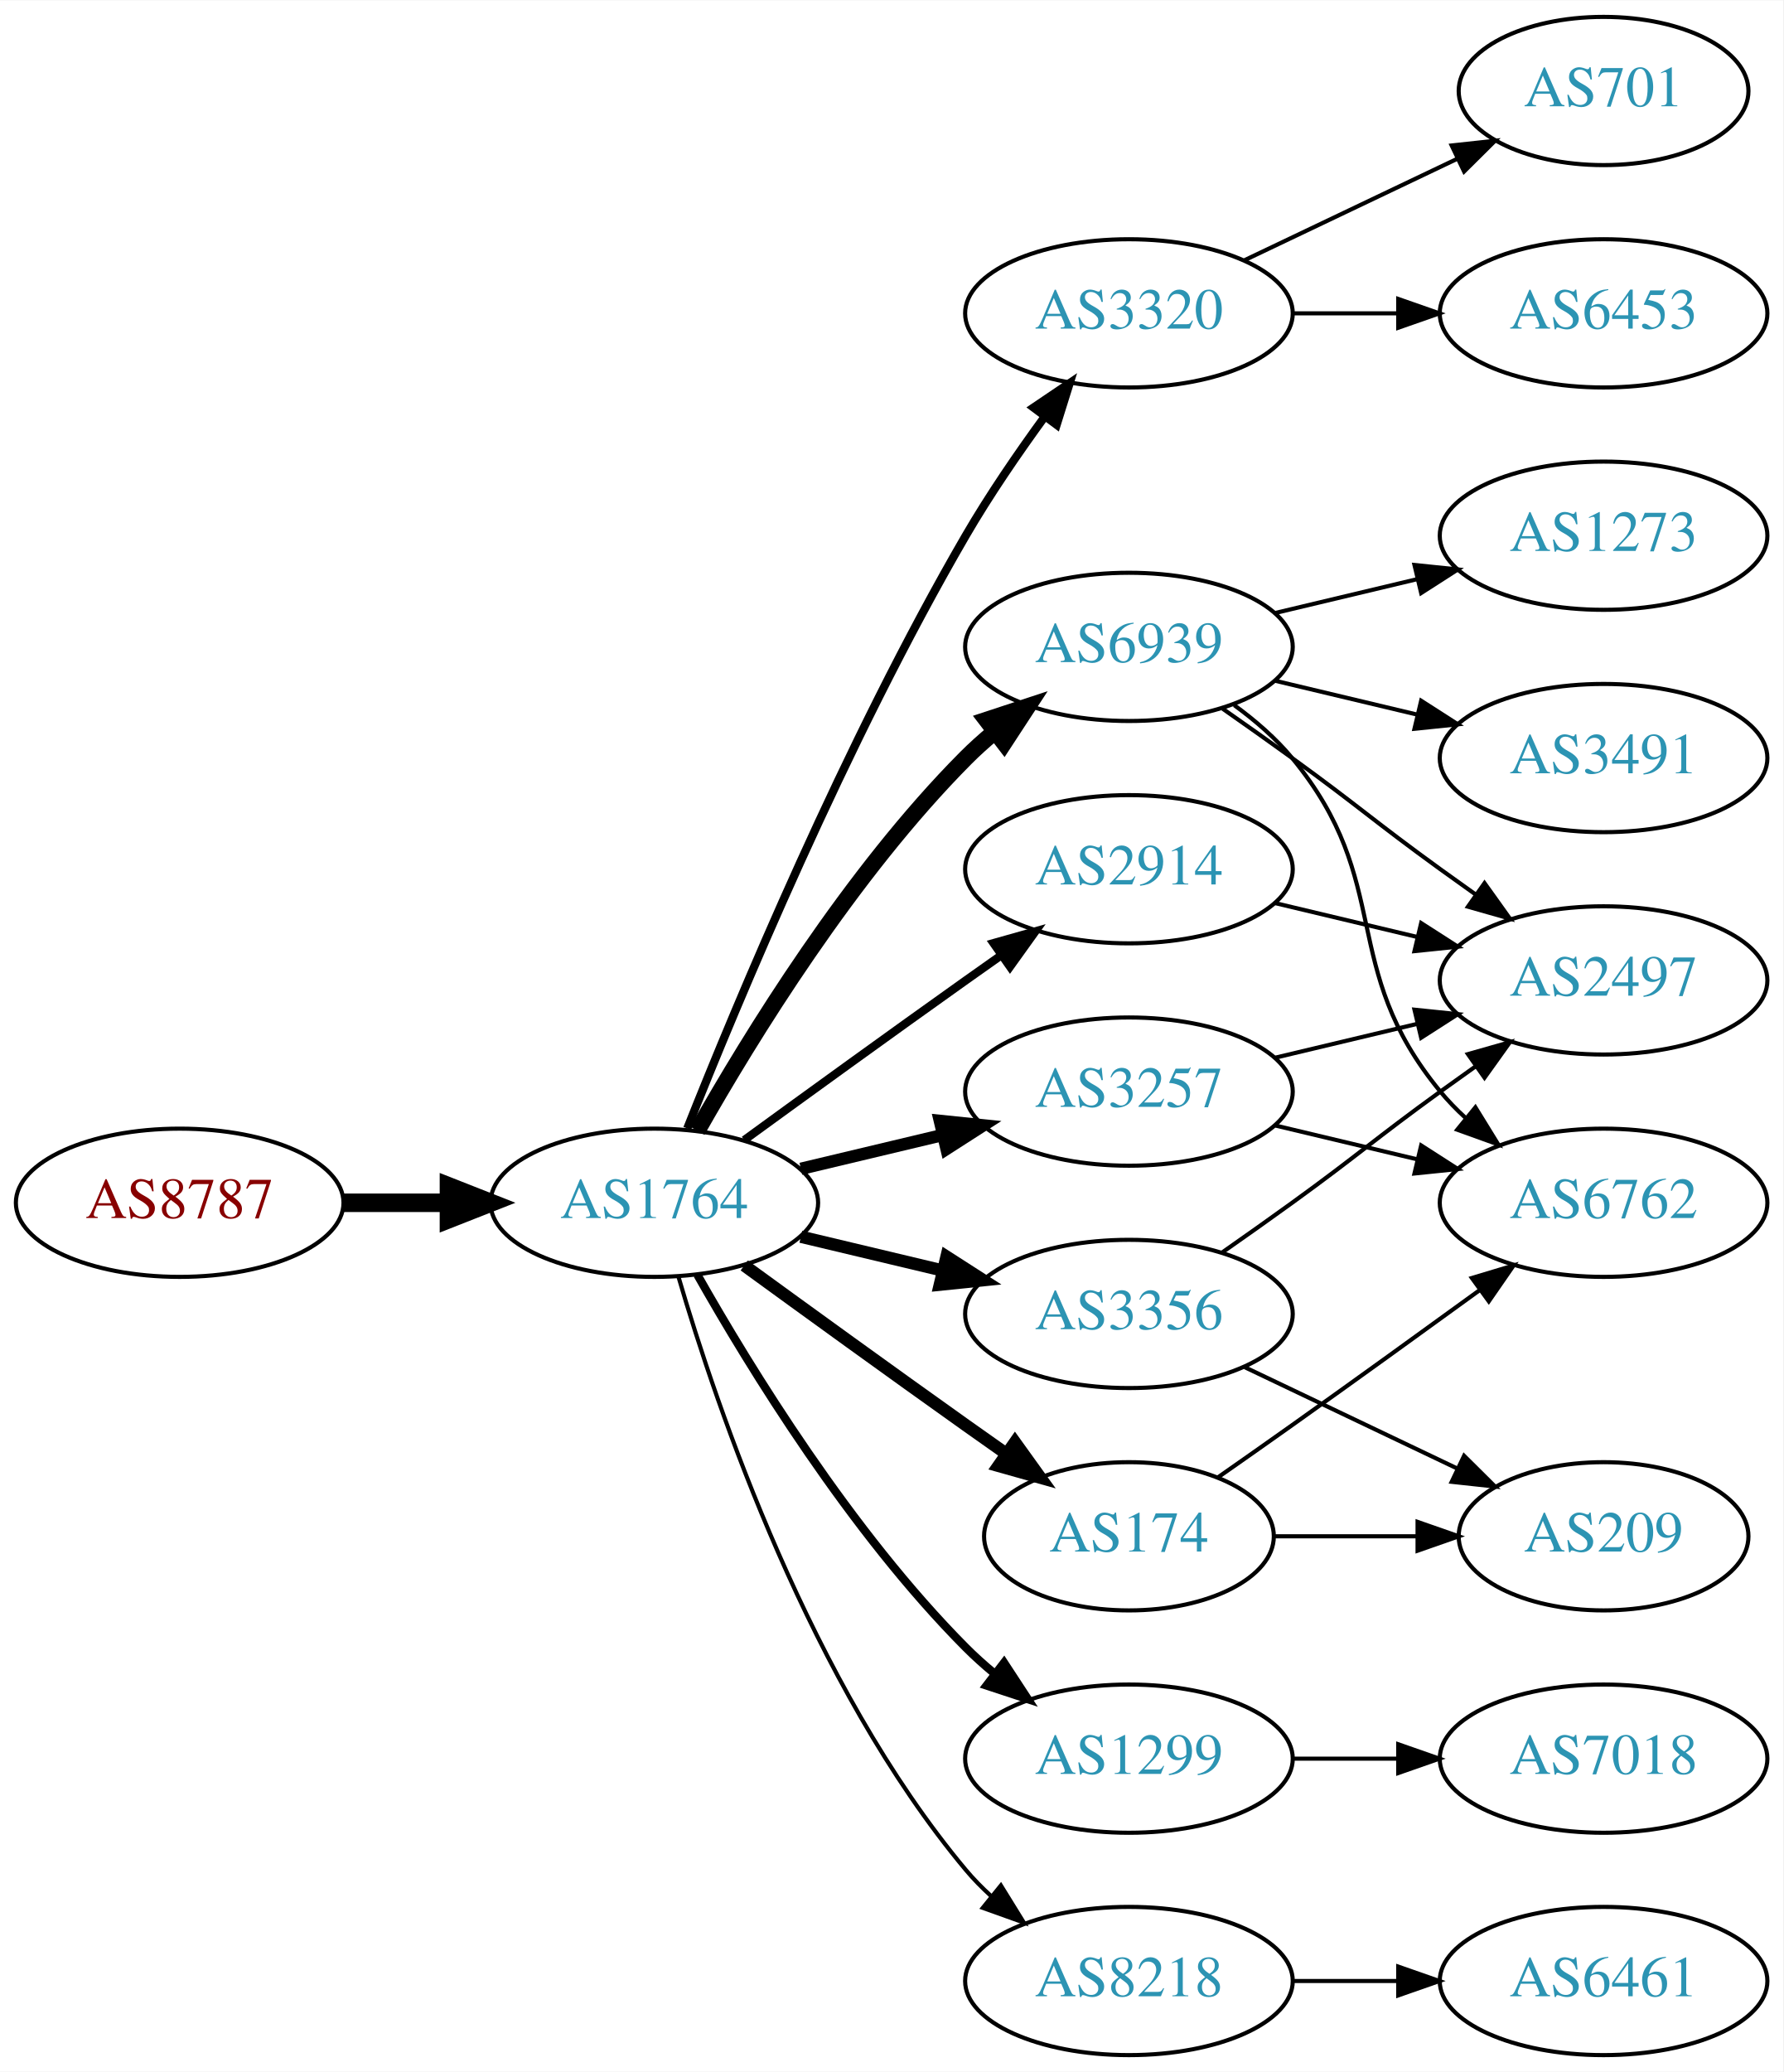
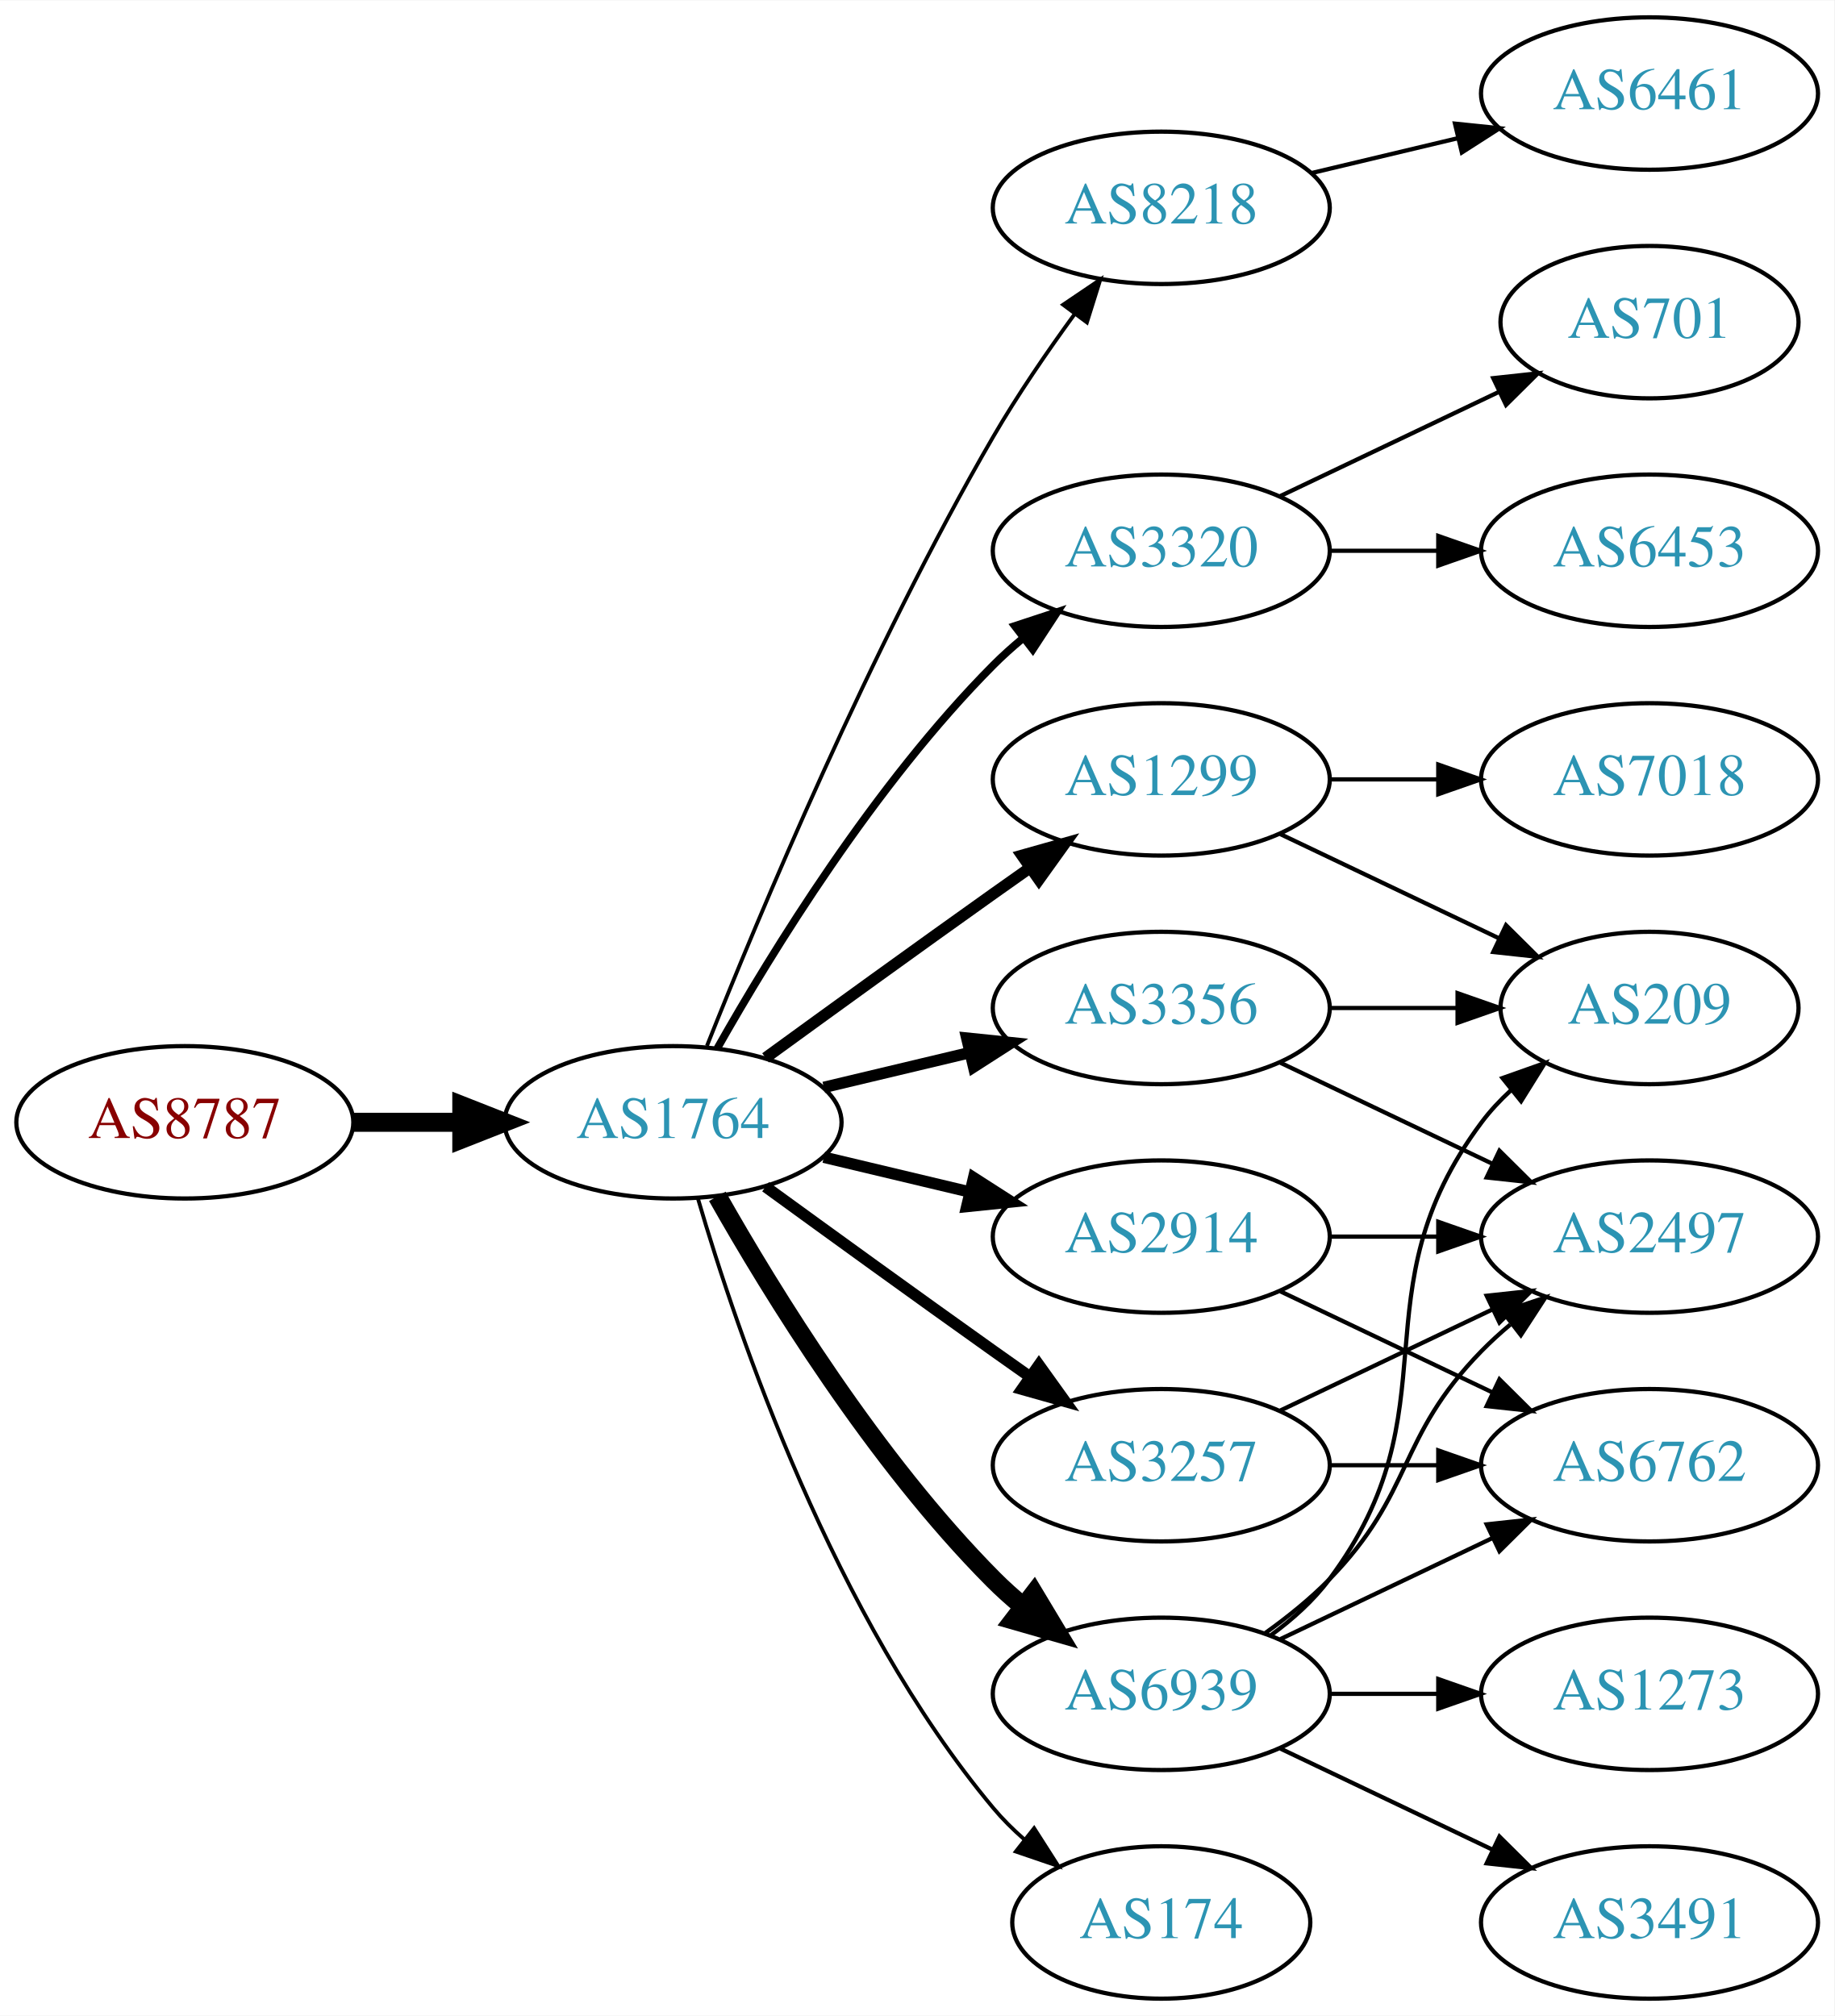
- <svg xmlns="http://www.w3.org/2000/svg" xmlns:xlink="http://www.w3.org/1999/xlink" width="433pt" height="503pt" viewBox="0.00 0.00 433.17 503.00">
-   <g id="graph0" class="graph" transform="scale(1 1) rotate(0) translate(4 499)">
-     <polygon fill="white" stroke="none" points="-4,4 -4,-499 429.172,-499 429.172,4 -4,4" />
+ <svg xmlns="http://www.w3.org/2000/svg" xmlns:xlink="http://www.w3.org/1999/xlink" width="433pt" height="476pt" viewBox="0.00 0.00 433.17 476.00">
+   <g id="graph0" class="graph" transform="scale(1 1) rotate(0) translate(4 472)">
+     <polygon fill="white" stroke="none" points="-4,4 -4,-472 429.172,-472 429.172,4 -4,4" />
    <g id="node1" class="node">
      <g id="a_node1">
        <a xlink:href="/asn/8787" xlink:title="AS8787 ~ Amaris Technologies GmbH [AT]">
          <ellipse fill="#ffffff" stroke="black" cx="39.647" cy="-207" rx="39.794" ry="18" />
          <text text-anchor="middle" x="39.647" y="-203.3" font-family="Times,serif" font-size="14.00" fill="#880000">AS8787</text>
        </a>
      </g>
    </g>
    <g id="node2" class="node">
      <g id="a_node2">
        <a xlink:href="/asn/1764" xlink:title="AS1764 ~ NEXTLAYER-AS [AT]">
          <ellipse fill="#ffffff" stroke="black" cx="154.939" cy="-207" rx="39.794" ry="18" />
          <text text-anchor="middle" x="154.939" y="-203.3" font-family="Times,serif" font-size="14.00" fill="#2c94b3">AS1764</text>
        </a>
      </g>
    </g>
    <g id="edge1" class="edge">
      <path fill="none" stroke="black" stroke-width="4.5" d="M79.319,-207C87.522,-207 96.286,-207 104.818,-207" />
      <polygon fill="black" stroke="black" stroke-width="4.5" points="105.057,-210.938 115.057,-207 105.057,-203.063 105.057,-210.938" />
    </g>
    <g id="node3" class="node">
      <g id="a_node3">
-         <a xlink:href="/asn/3320" xlink:title="AS3320 ~ DTAG [DE]">
+         <a xlink:href="/asn/8218" xlink:title="AS8218 ~ legacy Neotelecoms [FR]">
          <ellipse fill="#ffffff" stroke="black" cx="270.232" cy="-423" rx="39.794" ry="18" />
-           <text text-anchor="middle" x="270.232" y="-419.3" font-family="Times,serif" font-size="14.00" fill="#2c94b3">AS3320</text>
+           <text text-anchor="middle" x="270.232" y="-419.3" font-family="Times,serif" font-size="14.00" fill="#2c94b3">AS8218</text>
        </a>
      </g>
    </g>
    <g id="edge2" class="edge">
-       <path fill="none" stroke="black" stroke-width="2" d="M162.943,-225.051C175.07,-255.57 201.487,-318.933 230.586,-369 236.293,-378.819 243.331,-389.078 249.83,-397.984" />
-       <polygon fill="black" stroke="black" stroke-width="2" points="247.056,-400.119 255.835,-406.05 252.67,-395.938 247.056,-400.119" />
+       <path fill="none" stroke="black" stroke-width="0.9" d="M162.943,-225.051C175.07,-255.57 201.487,-318.933 230.586,-369 236.293,-378.819 243.331,-389.078 249.83,-397.984" />
+       <polygon fill="black" stroke="black" stroke-width="0.9" points="247.056,-400.119 255.835,-406.05 252.67,-395.938 247.056,-400.119" />
    </g>
    <g id="node4" class="node">
      <g id="a_node4">
-         <a xlink:href="/asn/6939" xlink:title="AS6939 ~ Hurricane Electric LLC [US]">
+         <a xlink:href="/asn/3320" xlink:title="AS3320 ~ DTAG [DE]">
          <ellipse fill="#ffffff" stroke="black" cx="270.232" cy="-342" rx="39.794" ry="18" />
-           <text text-anchor="middle" x="270.232" y="-338.3" font-family="Times,serif" font-size="14.00" fill="#2c94b3">AS6939</text>
+           <text text-anchor="middle" x="270.232" y="-338.3" font-family="Times,serif" font-size="14.00" fill="#2c94b3">AS3320</text>
        </a>
      </g>
    </g>
    <g id="edge3" class="edge">
-       <path fill="none" stroke="black" stroke-width="4" d="M165.399,-224.49C178.181,-247.096 202.613,-286.886 230.586,-315 232.697,-317.121 234.993,-319.188 237.378,-321.171" />
-       <polygon fill="black" stroke="black" stroke-width="4" points="235.631,-324.242 245.694,-327.556 239.894,-318.69 235.631,-324.242" />
+       <path fill="none" stroke="black" stroke-width="1.8" d="M165.399,-224.49C178.181,-247.096 202.613,-286.886 230.586,-315 232.697,-317.121 234.993,-319.188 237.378,-321.171" />
+       <polygon fill="black" stroke="black" stroke-width="1.8" points="235.631,-324.242 245.694,-327.556 239.894,-318.69 235.631,-324.242" />
    </g>
    <g id="node5" class="node">
      <g id="a_node5">
-         <a xlink:href="/asn/2914" xlink:title="AS2914 ~ NTT America, Inc. [US]">
+         <a xlink:href="/asn/1299" xlink:title="AS1299 ~ Telia Carrier [EU]">
          <ellipse fill="#ffffff" stroke="black" cx="270.232" cy="-288" rx="39.794" ry="18" />
-           <text text-anchor="middle" x="270.232" y="-284.3" font-family="Times,serif" font-size="14.00" fill="#2c94b3">AS2914</text>
+           <text text-anchor="middle" x="270.232" y="-284.3" font-family="Times,serif" font-size="14.00" fill="#2c94b3">AS1299</text>
        </a>
      </g>
    </g>
    <g id="edge4" class="edge">
-       <path fill="none" stroke="black" stroke-width="2" d="M176.788,-222.222C191.722,-233.091 212.335,-248.025 230.586,-261 233.406,-263.005 236.349,-265.085 239.297,-267.159" />
-       <polygon fill="black" stroke="black" stroke-width="2" points="237.325,-270.05 247.522,-272.926 241.344,-264.319 237.325,-270.05" />
+       <path fill="none" stroke="black" stroke-width="2.7" d="M176.788,-222.222C191.722,-233.091 212.335,-248.025 230.586,-261 233.406,-263.005 236.349,-265.085 239.297,-267.159" />
+       <polygon fill="black" stroke="black" stroke-width="2.7" points="237.325,-270.05 247.522,-272.926 241.344,-264.319 237.325,-270.05" />
    </g>
    <g id="node6" class="node">
      <g id="a_node6">
-         <a xlink:href="/asn/174" xlink:title="AS174 ~ Cogent Communications [US]">
-           <ellipse fill="#ffffff" stroke="black" cx="270.232" cy="-126" rx="35.194" ry="18" />
-           <text text-anchor="middle" x="270.232" y="-122.3" font-family="Times,serif" font-size="14.00" fill="#2c94b3">AS174</text>
+         <a xlink:href="/asn/3356" xlink:title="AS3356 ~ Level 3 Parent, LLC [US]">
+           <ellipse fill="#ffffff" stroke="black" cx="270.232" cy="-234" rx="39.794" ry="18" />
+           <text text-anchor="middle" x="270.232" y="-230.3" font-family="Times,serif" font-size="14.00" fill="#2c94b3">AS3356</text>
        </a>
      </g>
    </g>
    <g id="edge5" class="edge">
-       <path fill="none" stroke="black" stroke-width="3" d="M176.788,-191.778C191.722,-180.909 212.335,-165.975 230.586,-153 233.796,-150.718 237.165,-148.339 240.52,-145.982" />
-       <polygon fill="black" stroke="black" stroke-width="3" points="242.548,-148.834 248.73,-140.23 238.532,-143.101 242.548,-148.834" />
+       <path fill="none" stroke="black" stroke-width="2.7" d="M190.547,-215.248C201.418,-217.838 213.572,-220.735 225.015,-223.462" />
+       <polygon fill="black" stroke="black" stroke-width="2.7" points="224.298,-226.889 234.837,-225.803 225.921,-220.08 224.298,-226.889" />
    </g>
    <g id="node7" class="node">
      <g id="a_node7">
-         <a xlink:href="/asn/3356" xlink:title="AS3356 ~ Level 3 Parent, LLC [US]">
-           <ellipse fill="#ffffff" stroke="black" cx="270.232" cy="-180" rx="39.794" ry="18" />
-           <text text-anchor="middle" x="270.232" y="-176.3" font-family="Times,serif" font-size="14.00" fill="#2c94b3">AS3356</text>
+         <a xlink:href="/asn/6939" xlink:title="AS6939 ~ Hurricane Electric LLC [US]">
+           <ellipse fill="#ffffff" stroke="black" cx="270.232" cy="-72" rx="39.794" ry="18" />
+           <text text-anchor="middle" x="270.232" y="-68.3" font-family="Times,serif" font-size="14.00" fill="#2c94b3">AS6939</text>
        </a>
      </g>
    </g>
    <g id="edge6" class="edge">
-       <path fill="none" stroke="black" stroke-width="3" d="M190.547,-198.752C201.418,-196.162 213.572,-193.265 225.015,-190.538" />
-       <polygon fill="black" stroke="black" stroke-width="3" points="225.921,-193.92 234.837,-188.197 224.298,-187.111 225.921,-193.92" />
+       <path fill="none" stroke="black" stroke-width="4.5" d="M165.399,-189.51C178.181,-166.904 202.613,-127.114 230.586,-99 232.697,-96.879 234.993,-94.812 237.378,-92.829" />
+       <polygon fill="black" stroke="black" stroke-width="4.5" points="240.16,-95.657 245.694,-86.444 235.364,-89.411 240.16,-95.657" />
    </g>
    <g id="node8" class="node">
      <g id="a_node8">
-         <a xlink:href="/asn/1299" xlink:title="AS1299 ~ Telia Carrier [EU]">
-           <ellipse fill="#ffffff" stroke="black" cx="270.232" cy="-72" rx="39.794" ry="18" />
-           <text text-anchor="middle" x="270.232" y="-68.3" font-family="Times,serif" font-size="14.00" fill="#2c94b3">AS1299</text>
+         <a xlink:href="/asn/2914" xlink:title="AS2914 ~ NTT America, Inc. [US]">
+           <ellipse fill="#ffffff" stroke="black" cx="270.232" cy="-180" rx="39.794" ry="18" />
+           <text text-anchor="middle" x="270.232" y="-176.3" font-family="Times,serif" font-size="14.00" fill="#2c94b3">AS2914</text>
        </a>
      </g>
    </g>
    <g id="edge7" class="edge">
-       <path fill="none" stroke="black" stroke-width="2" d="M165.399,-189.51C178.181,-166.904 202.613,-127.114 230.586,-99 232.697,-96.879 234.993,-94.812 237.378,-92.829" />
-       <polygon fill="black" stroke="black" stroke-width="2" points="239.894,-95.31 245.694,-86.444 235.631,-89.758 239.894,-95.31" />
+       <path fill="none" stroke="black" stroke-width="2.7" d="M190.547,-198.752C201.418,-196.162 213.572,-193.265 225.015,-190.538" />
+       <polygon fill="black" stroke="black" stroke-width="2.7" points="225.921,-193.92 234.837,-188.197 224.298,-187.111 225.921,-193.92" />
    </g>
    <g id="node9" class="node">
      <g id="a_node9">
-         <a xlink:href="/asn/8218" xlink:title="AS8218 ~ legacy Neotelecoms [FR]">
-           <ellipse fill="#ffffff" stroke="black" cx="270.232" cy="-18" rx="39.794" ry="18" />
-           <text text-anchor="middle" x="270.232" y="-14.3" font-family="Times,serif" font-size="14.00" fill="#2c94b3">AS8218</text>
+         <a xlink:href="/asn/174" xlink:title="AS174 ~ Cogent Communications [US]">
+           <ellipse fill="#ffffff" stroke="black" cx="270.232" cy="-18" rx="35.194" ry="18" />
+           <text text-anchor="middle" x="270.232" y="-14.3" font-family="Times,serif" font-size="14.00" fill="#2c94b3">AS174</text>
        </a>
      </g>
    </g>
    <g id="edge8" class="edge">
-       <path fill="none" stroke="black" d="M160.814,-188.998C170.127,-157.156 192.944,-90.019 230.586,-45 232.456,-42.763 234.554,-40.626 236.781,-38.604" />
-       <polygon fill="black" stroke="black" points="239.128,-41.208 244.7,-32.196 234.724,-35.766 239.128,-41.208" />
+       <path fill="none" stroke="black" stroke-width="0.9" d="M160.814,-188.998C170.127,-157.156 192.944,-90.019 230.586,-45 232.738,-42.426 235.193,-39.983 237.797,-37.697" />
+       <polygon fill="black" stroke="black" stroke-width="0.9" points="240.204,-40.257 245.908,-31.328 235.881,-34.751 240.204,-40.257" />
    </g>
    <g id="node10" class="node">
      <g id="a_node10">
        <a xlink:href="/asn/3257" xlink:title="AS3257 ~ GTT [DE]">
-           <ellipse fill="#ffffff" stroke="black" cx="270.232" cy="-234" rx="39.794" ry="18" />
-           <text text-anchor="middle" x="270.232" y="-230.3" font-family="Times,serif" font-size="14.00" fill="#2c94b3">AS3257</text>
+           <ellipse fill="#ffffff" stroke="black" cx="270.232" cy="-126" rx="39.794" ry="18" />
+           <text text-anchor="middle" x="270.232" y="-122.3" font-family="Times,serif" font-size="14.00" fill="#2c94b3">AS3257</text>
        </a>
      </g>
    </g>
    <g id="edge9" class="edge">
-       <path fill="none" stroke="black" stroke-width="3" d="M190.547,-215.248C201.418,-217.838 213.572,-220.735 225.015,-223.462" />
-       <polygon fill="black" stroke="black" stroke-width="3" points="224.298,-226.889 234.837,-225.803 225.921,-220.08 224.298,-226.889" />
+       <path fill="none" stroke="black" stroke-width="2.7" d="M176.788,-191.778C191.722,-180.909 212.335,-165.975 230.586,-153 233.406,-150.995 236.349,-148.915 239.297,-146.841" />
+       <polygon fill="black" stroke="black" stroke-width="2.7" points="241.344,-149.681 247.522,-141.074 237.325,-143.95 241.344,-149.681" />
    </g>
    <g id="node11" class="node">
      <g id="a_node11">
-         <a xlink:href="/asn/6453" xlink:title="AS6453 ~ TATA COMMUNICATIONS (AMERICA) INC [US]">
-           <ellipse fill="#ffffff" stroke="black" cx="385.525" cy="-423" rx="39.794" ry="18" />
-           <text text-anchor="middle" x="385.525" y="-419.3" font-family="Times,serif" font-size="14.00" fill="#2c94b3">AS6453</text>
+         <a xlink:href="/asn/6461" xlink:title="AS6461 ~ Zayo Bandwidth [US]">
+           <ellipse fill="#ffffff" stroke="black" cx="385.525" cy="-450" rx="39.794" ry="18" />
+           <text text-anchor="middle" x="385.525" y="-446.3" font-family="Times,serif" font-size="14.00" fill="#2c94b3">AS6461</text>
        </a>
      </g>
    </g>
    <g id="edge10" class="edge">
-       <path fill="none" stroke="black" d="M309.905,-423C318.108,-423 326.872,-423 335.404,-423" />
-       <polygon fill="black" stroke="black" points="335.643,-426.5 345.643,-423 335.643,-419.5 335.643,-426.5" />
+       <path fill="none" stroke="black" d="M305.84,-431.248C316.711,-433.838 328.865,-436.735 340.308,-439.462" />
+       <polygon fill="black" stroke="black" points="339.591,-442.889 350.13,-441.803 341.214,-436.08 339.591,-442.889" />
    </g>
    <g id="node12" class="node">
      <g id="a_node12">
-         <a xlink:href="/asn/701" xlink:title="AS701 ~ UUNET [US]">
-           <ellipse fill="#ffffff" stroke="black" cx="385.525" cy="-477" rx="35.194" ry="18" />
-           <text text-anchor="middle" x="385.525" y="-473.3" font-family="Times,serif" font-size="14.00" fill="#2c94b3">AS701</text>
+         <a xlink:href="/asn/6453" xlink:title="AS6453 ~ TATA COMMUNICATIONS (AMERICA) INC [US]">
+           <ellipse fill="#ffffff" stroke="black" cx="385.525" cy="-342" rx="39.794" ry="18" />
+           <text text-anchor="middle" x="385.525" y="-338.3" font-family="Times,serif" font-size="14.00" fill="#2c94b3">AS6453</text>
        </a>
      </g>
    </g>
    <g id="edge11" class="edge">
-       <path fill="none" stroke="black" d="M298.369,-435.934C313.801,-443.29 333.286,-452.577 349.821,-460.459" />
-       <polygon fill="black" stroke="black" points="348.63,-463.768 359.163,-464.911 351.642,-457.449 348.63,-463.768" />
+       <path fill="none" stroke="black" d="M309.905,-342C318.108,-342 326.872,-342 335.404,-342" />
+       <polygon fill="black" stroke="black" points="335.643,-345.5 345.643,-342 335.643,-338.5 335.643,-345.5" />
    </g>
    <g id="node13" class="node">
      <g id="a_node13">
-         <a xlink:href="/asn/2497" xlink:title="AS2497 ~ Internet Initiative Japan Inc. [JP]">
-           <ellipse fill="#ffffff" stroke="black" cx="385.525" cy="-261" rx="39.794" ry="18" />
-           <text text-anchor="middle" x="385.525" y="-257.3" font-family="Times,serif" font-size="14.00" fill="#2c94b3">AS2497</text>
+         <a xlink:href="/asn/701" xlink:title="AS701 ~ UUNET [US]">
+           <ellipse fill="#ffffff" stroke="black" cx="385.525" cy="-396" rx="35.194" ry="18" />
+           <text text-anchor="middle" x="385.525" y="-392.3" font-family="Times,serif" font-size="14.00" fill="#2c94b3">AS701</text>
        </a>
      </g>
    </g>
    <g id="edge12" class="edge">
-       <path fill="none" stroke="black" d="M292.989,-326.991C298.524,-323.121 304.443,-318.936 309.879,-315 326.079,-303.271 329.679,-299.729 345.879,-288 348.682,-285.971 351.613,-283.875 354.554,-281.79" />
-       <polygon fill="black" stroke="black" points="356.605,-284.627 362.768,-276.009 352.576,-278.903 356.605,-284.627" />
+       <path fill="none" stroke="black" d="M298.369,-354.934C313.801,-362.29 333.286,-371.577 349.821,-379.459" />
+       <polygon fill="black" stroke="black" points="348.63,-382.768 359.163,-383.911 351.642,-376.449 348.63,-382.768" />
+     </g>
+     <g id="node15" class="node">
+       <g id="a_node15">
+         <a xlink:href="/asn/209" xlink:title="AS209 ~ CenturyLink Communications, LLC [US]">
+           <ellipse fill="#ffffff" stroke="black" cx="385.525" cy="-234" rx="35.194" ry="18" />
+           <text text-anchor="middle" x="385.525" y="-230.3" font-family="Times,serif" font-size="14.00" fill="#2c94b3">AS209</text>
+         </a>
+       </g>
+     </g>
+     <g id="edge20" class="edge">
+       <path fill="none" stroke="black" d="M298.369,-275.066C313.801,-267.71 333.286,-258.423 349.821,-250.541" />
+       <polygon fill="black" stroke="black" points="351.642,-253.551 359.163,-246.089 348.63,-247.232 351.642,-253.551" />
+     </g>
+     <g id="node19" class="node">
+       <g id="a_node19">
+         <a xlink:href="/asn/7018" xlink:title="AS7018 ~ AT&amp;T Services, Inc. [US]">
+           <ellipse fill="#ffffff" stroke="black" cx="385.525" cy="-288" rx="39.794" ry="18" />
+           <text text-anchor="middle" x="385.525" y="-284.3" font-family="Times,serif" font-size="14.00" fill="#2c94b3">AS7018</text>
+         </a>
+       </g>
+     </g>
+     <g id="edge21" class="edge">
+       <path fill="none" stroke="black" d="M309.905,-288C318.108,-288 326.872,-288 335.404,-288" />
+       <polygon fill="black" stroke="black" points="335.643,-291.5 345.643,-288 335.643,-284.5 335.643,-291.5" />
    </g>
    <g id="node14" class="node">
      <g id="a_node14">
-         <a xlink:href="/asn/3491" xlink:title="AS3491 ~ PCCW Global, Inc. [US]">
-           <ellipse fill="#ffffff" stroke="black" cx="385.525" cy="-315" rx="39.794" ry="18" />
-           <text text-anchor="middle" x="385.525" y="-311.3" font-family="Times,serif" font-size="14.00" fill="#2c94b3">AS3491</text>
+         <a xlink:href="/asn/2497" xlink:title="AS2497 ~ Internet Initiative Japan Inc. [JP]">
+           <ellipse fill="#ffffff" stroke="black" cx="385.525" cy="-180" rx="39.794" ry="18" />
+           <text text-anchor="middle" x="385.525" y="-176.3" font-family="Times,serif" font-size="14.00" fill="#2c94b3">AS2497</text>
        </a>
      </g>
    </g>
    <g id="edge13" class="edge">
-       <path fill="none" stroke="black" d="M305.84,-333.752C316.711,-331.162 328.865,-328.265 340.308,-325.538" />
-       <polygon fill="black" stroke="black" points="341.214,-328.92 350.13,-323.197 339.591,-322.111 341.214,-328.92" />
-     </g>
-     <g id="node15" class="node">
-       <g id="a_node15">
-         <a xlink:href="/asn/1273" xlink:title="AS1273 ~ Vodafone Group PLC [EU]">
-           <ellipse fill="#ffffff" stroke="black" cx="385.525" cy="-369" rx="39.794" ry="18" />
-           <text text-anchor="middle" x="385.525" y="-365.3" font-family="Times,serif" font-size="14.00" fill="#2c94b3">AS1273</text>
-         </a>
-       </g>
+       <path fill="none" stroke="black" d="M298.369,-221.066C313.363,-213.919 332.184,-204.948 348.407,-197.215" />
+       <polygon fill="black" stroke="black" points="350.089,-200.291 357.61,-192.829 347.077,-193.972 350.089,-200.291" />
    </g>
    <g id="edge14" class="edge">
-       <path fill="none" stroke="black" d="M305.84,-350.248C316.711,-352.838 328.865,-355.735 340.308,-358.462" />
-       <polygon fill="black" stroke="black" points="339.591,-361.889 350.13,-360.803 341.214,-355.08 339.591,-361.889" />
+       <path fill="none" stroke="black" d="M309.905,-234C319.61,-234 330.101,-234 340.064,-234" />
+       <polygon fill="black" stroke="black" points="340.2,-237.5 350.2,-234 340.2,-230.5 340.2,-237.5" />
+     </g>
+     <g id="edge19" class="edge">
+       <path fill="none" stroke="black" d="M294.826,-86.389C300.082,-90.148 305.414,-94.437 309.879,-99 330.051,-119.617 325.706,-132.383 345.879,-153 347.972,-155.139 350.255,-157.218 352.632,-159.21" />
+       <polygon fill="black" stroke="black" points="350.875,-162.275 360.931,-165.611 355.15,-156.732 350.875,-162.275" />
+     </g>
+     <g id="edge16" class="edge">
+       <path fill="none" stroke="black" d="M296.163,-85.882C301.239,-89.611 306.157,-94.016 309.879,-99 340.15,-139.542 315.607,-166.458 345.879,-207 347.887,-209.689 350.242,-212.209 352.784,-214.546" />
+       <polygon fill="black" stroke="black" points="350.812,-217.452 360.799,-220.989 355.198,-211.996 350.812,-217.452" />
    </g>
    <g id="node16" class="node">
      <g id="a_node16">
        <a xlink:href="/asn/6762" xlink:title="AS6762 ~ TELECOM ITALIA SPARKLE S.p.A. [IT]">
-           <ellipse fill="#ffffff" stroke="black" cx="385.525" cy="-207" rx="39.794" ry="18" />
-           <text text-anchor="middle" x="385.525" y="-203.3" font-family="Times,serif" font-size="14.00" fill="#2c94b3">AS6762</text>
+           <ellipse fill="#ffffff" stroke="black" cx="385.525" cy="-126" rx="39.794" ry="18" />
+           <text text-anchor="middle" x="385.525" y="-122.3" font-family="Times,serif" font-size="14.00" fill="#2c94b3">AS6762</text>
        </a>
      </g>
    </g>
    <g id="edge15" class="edge">
-       <path fill="none" stroke="black" d="M295.813,-327.844C300.907,-324.128 305.921,-319.799 309.879,-315 334.944,-284.606 320.814,-264.394 345.879,-234 347.734,-231.75 349.821,-229.604 352.04,-227.576" />
-       <polygon fill="black" stroke="black" points="354.389,-230.177 359.945,-221.156 349.976,-224.744 354.389,-230.177" />
-     </g>
-     <g id="edge18" class="edge">
-       <path fill="none" stroke="black" d="M305.84,-279.752C316.711,-277.162 328.865,-274.265 340.308,-271.538" />
-       <polygon fill="black" stroke="black" points="341.214,-274.92 350.13,-269.197 339.591,-268.111 341.214,-274.92" />
-     </g>
-     <g id="edge16" class="edge">
-       <path fill="none" stroke="black" d="M291.734,-140.23C297.608,-144.332 304.009,-148.827 309.879,-153 324.993,-163.745 341.727,-175.833 355.514,-185.844" />
-       <polygon fill="black" stroke="black" points="353.53,-188.729 363.677,-191.778 357.647,-183.067 353.53,-188.729" />
+       <path fill="none" stroke="black" d="M298.369,-84.934C313.363,-92.081 332.184,-101.052 348.407,-108.785" />
+       <polygon fill="black" stroke="black" points="347.077,-112.028 357.61,-113.171 350.089,-105.709 347.077,-112.028" />
    </g>
    <g id="node17" class="node">
      <g id="a_node17">
-         <a xlink:href="/asn/209" xlink:title="AS209 ~ CenturyLink Communications, LLC [US]">
-           <ellipse fill="#ffffff" stroke="black" cx="385.525" cy="-126" rx="35.194" ry="18" />
-           <text text-anchor="middle" x="385.525" y="-122.3" font-family="Times,serif" font-size="14.00" fill="#2c94b3">AS209</text>
+         <a xlink:href="/asn/3491" xlink:title="AS3491 ~ PCCW Global, Inc. [US]">
+           <ellipse fill="#ffffff" stroke="black" cx="385.525" cy="-18" rx="39.794" ry="18" />
+           <text text-anchor="middle" x="385.525" y="-14.3" font-family="Times,serif" font-size="14.00" fill="#2c94b3">AS3491</text>
        </a>
      </g>
    </g>
    <g id="edge17" class="edge">
-       <path fill="none" stroke="black" d="M305.531,-126C316.402,-126 328.579,-126 340.057,-126" />
-       <polygon fill="black" stroke="black" points="340.343,-129.5 350.343,-126 340.343,-122.5 340.343,-129.5" />
-     </g>
-     <g id="edge21" class="edge">
-       <path fill="none" stroke="black" d="M292.989,-195.009C298.524,-198.879 304.443,-203.064 309.879,-207 326.079,-218.729 329.679,-222.271 345.879,-234 348.682,-236.029 351.613,-238.125 354.554,-240.21" />
-       <polygon fill="black" stroke="black" points="352.576,-243.097 362.768,-245.991 356.605,-237.373 352.576,-243.097" />
-     </g>
-     <g id="edge20" class="edge">
-       <path fill="none" stroke="black" d="M298.369,-167.066C313.801,-159.71 333.286,-150.423 349.821,-142.541" />
-       <polygon fill="black" stroke="black" points="351.642,-145.551 359.163,-138.089 348.63,-139.232 351.642,-145.551" />
-     </g>
-     <g id="node19" class="node">
-       <g id="a_node19">
-         <a xlink:href="/asn/7018" xlink:title="AS7018 ~ AT&amp;T Services, Inc. [US]">
+       <path fill="none" stroke="black" d="M298.369,-59.066C313.363,-51.919 332.184,-42.948 348.407,-35.215" />
+       <polygon fill="black" stroke="black" points="350.089,-38.291 357.61,-30.829 347.077,-31.972 350.089,-38.291" />
+     </g>
+     <g id="node18" class="node">
+       <g id="a_node18">
+         <a xlink:href="/asn/1273" xlink:title="AS1273 ~ Vodafone Group PLC [EU]">
          <ellipse fill="#ffffff" stroke="black" cx="385.525" cy="-72" rx="39.794" ry="18" />
-           <text text-anchor="middle" x="385.525" y="-68.3" font-family="Times,serif" font-size="14.00" fill="#2c94b3">AS7018</text>
-         </a>
-       </g>
-     </g>
-     <g id="edge24" class="edge">
+           <text text-anchor="middle" x="385.525" y="-68.3" font-family="Times,serif" font-size="14.00" fill="#2c94b3">AS1273</text>
+         </a>
+       </g>
+     </g>
+     <g id="edge18" class="edge">
      <path fill="none" stroke="black" d="M309.905,-72C318.108,-72 326.872,-72 335.404,-72" />
      <polygon fill="black" stroke="black" points="335.643,-75.5 345.643,-72 335.643,-68.5 335.643,-75.5" />
    </g>
-     <g id="node18" class="node">
-       <g id="a_node18">
-         <a xlink:href="/asn/6461" xlink:title="AS6461 ~ Zayo Bandwidth [US]">
-           <ellipse fill="#ffffff" stroke="black" cx="385.525" cy="-18" rx="39.794" ry="18" />
-           <text text-anchor="middle" x="385.525" y="-14.3" font-family="Times,serif" font-size="14.00" fill="#2c94b3">AS6461</text>
-         </a>
-       </g>
-     </g>
-     <g id="edge19" class="edge">
-       <path fill="none" stroke="black" d="M309.905,-18C318.108,-18 326.872,-18 335.404,-18" />
-       <polygon fill="black" stroke="black" points="335.643,-21.5 345.643,-18 335.643,-14.5 335.643,-21.5" />
+     <g id="edge24" class="edge">
+       <path fill="none" stroke="black" d="M309.905,-180C318.108,-180 326.872,-180 335.404,-180" />
+       <polygon fill="black" stroke="black" points="335.643,-183.5 345.643,-180 335.643,-176.5 335.643,-183.5" />
+     </g>
+     <g id="edge25" class="edge">
+       <path fill="none" stroke="black" d="M298.369,-167.066C313.363,-159.919 332.184,-150.948 348.407,-143.215" />
+       <polygon fill="black" stroke="black" points="350.089,-146.291 357.61,-138.829 347.077,-139.972 350.089,-146.291" />
+     </g>
+     <g id="edge23" class="edge">
+       <path fill="none" stroke="black" d="M298.369,-138.934C313.363,-146.081 332.184,-155.052 348.407,-162.785" />
+       <polygon fill="black" stroke="black" points="347.077,-166.028 357.61,-167.171 350.089,-159.709 347.077,-166.028" />
    </g>
    <g id="edge22" class="edge">
-       <path fill="none" stroke="black" d="M305.84,-242.248C316.711,-244.838 328.865,-247.735 340.308,-250.462" />
-       <polygon fill="black" stroke="black" points="339.591,-253.889 350.13,-252.803 341.214,-247.08 339.591,-253.889" />
-     </g>
-     <g id="edge23" class="edge">
-       <path fill="none" stroke="black" d="M305.84,-225.752C316.711,-223.162 328.865,-220.265 340.308,-217.538" />
-       <polygon fill="black" stroke="black" points="341.214,-220.92 350.13,-215.197 339.591,-214.111 341.214,-220.92" />
+       <path fill="none" stroke="black" d="M309.905,-126C318.108,-126 326.872,-126 335.404,-126" />
+       <polygon fill="black" stroke="black" points="335.643,-129.5 345.643,-126 335.643,-122.5 335.643,-129.5" />
    </g>
  </g>
</svg>
